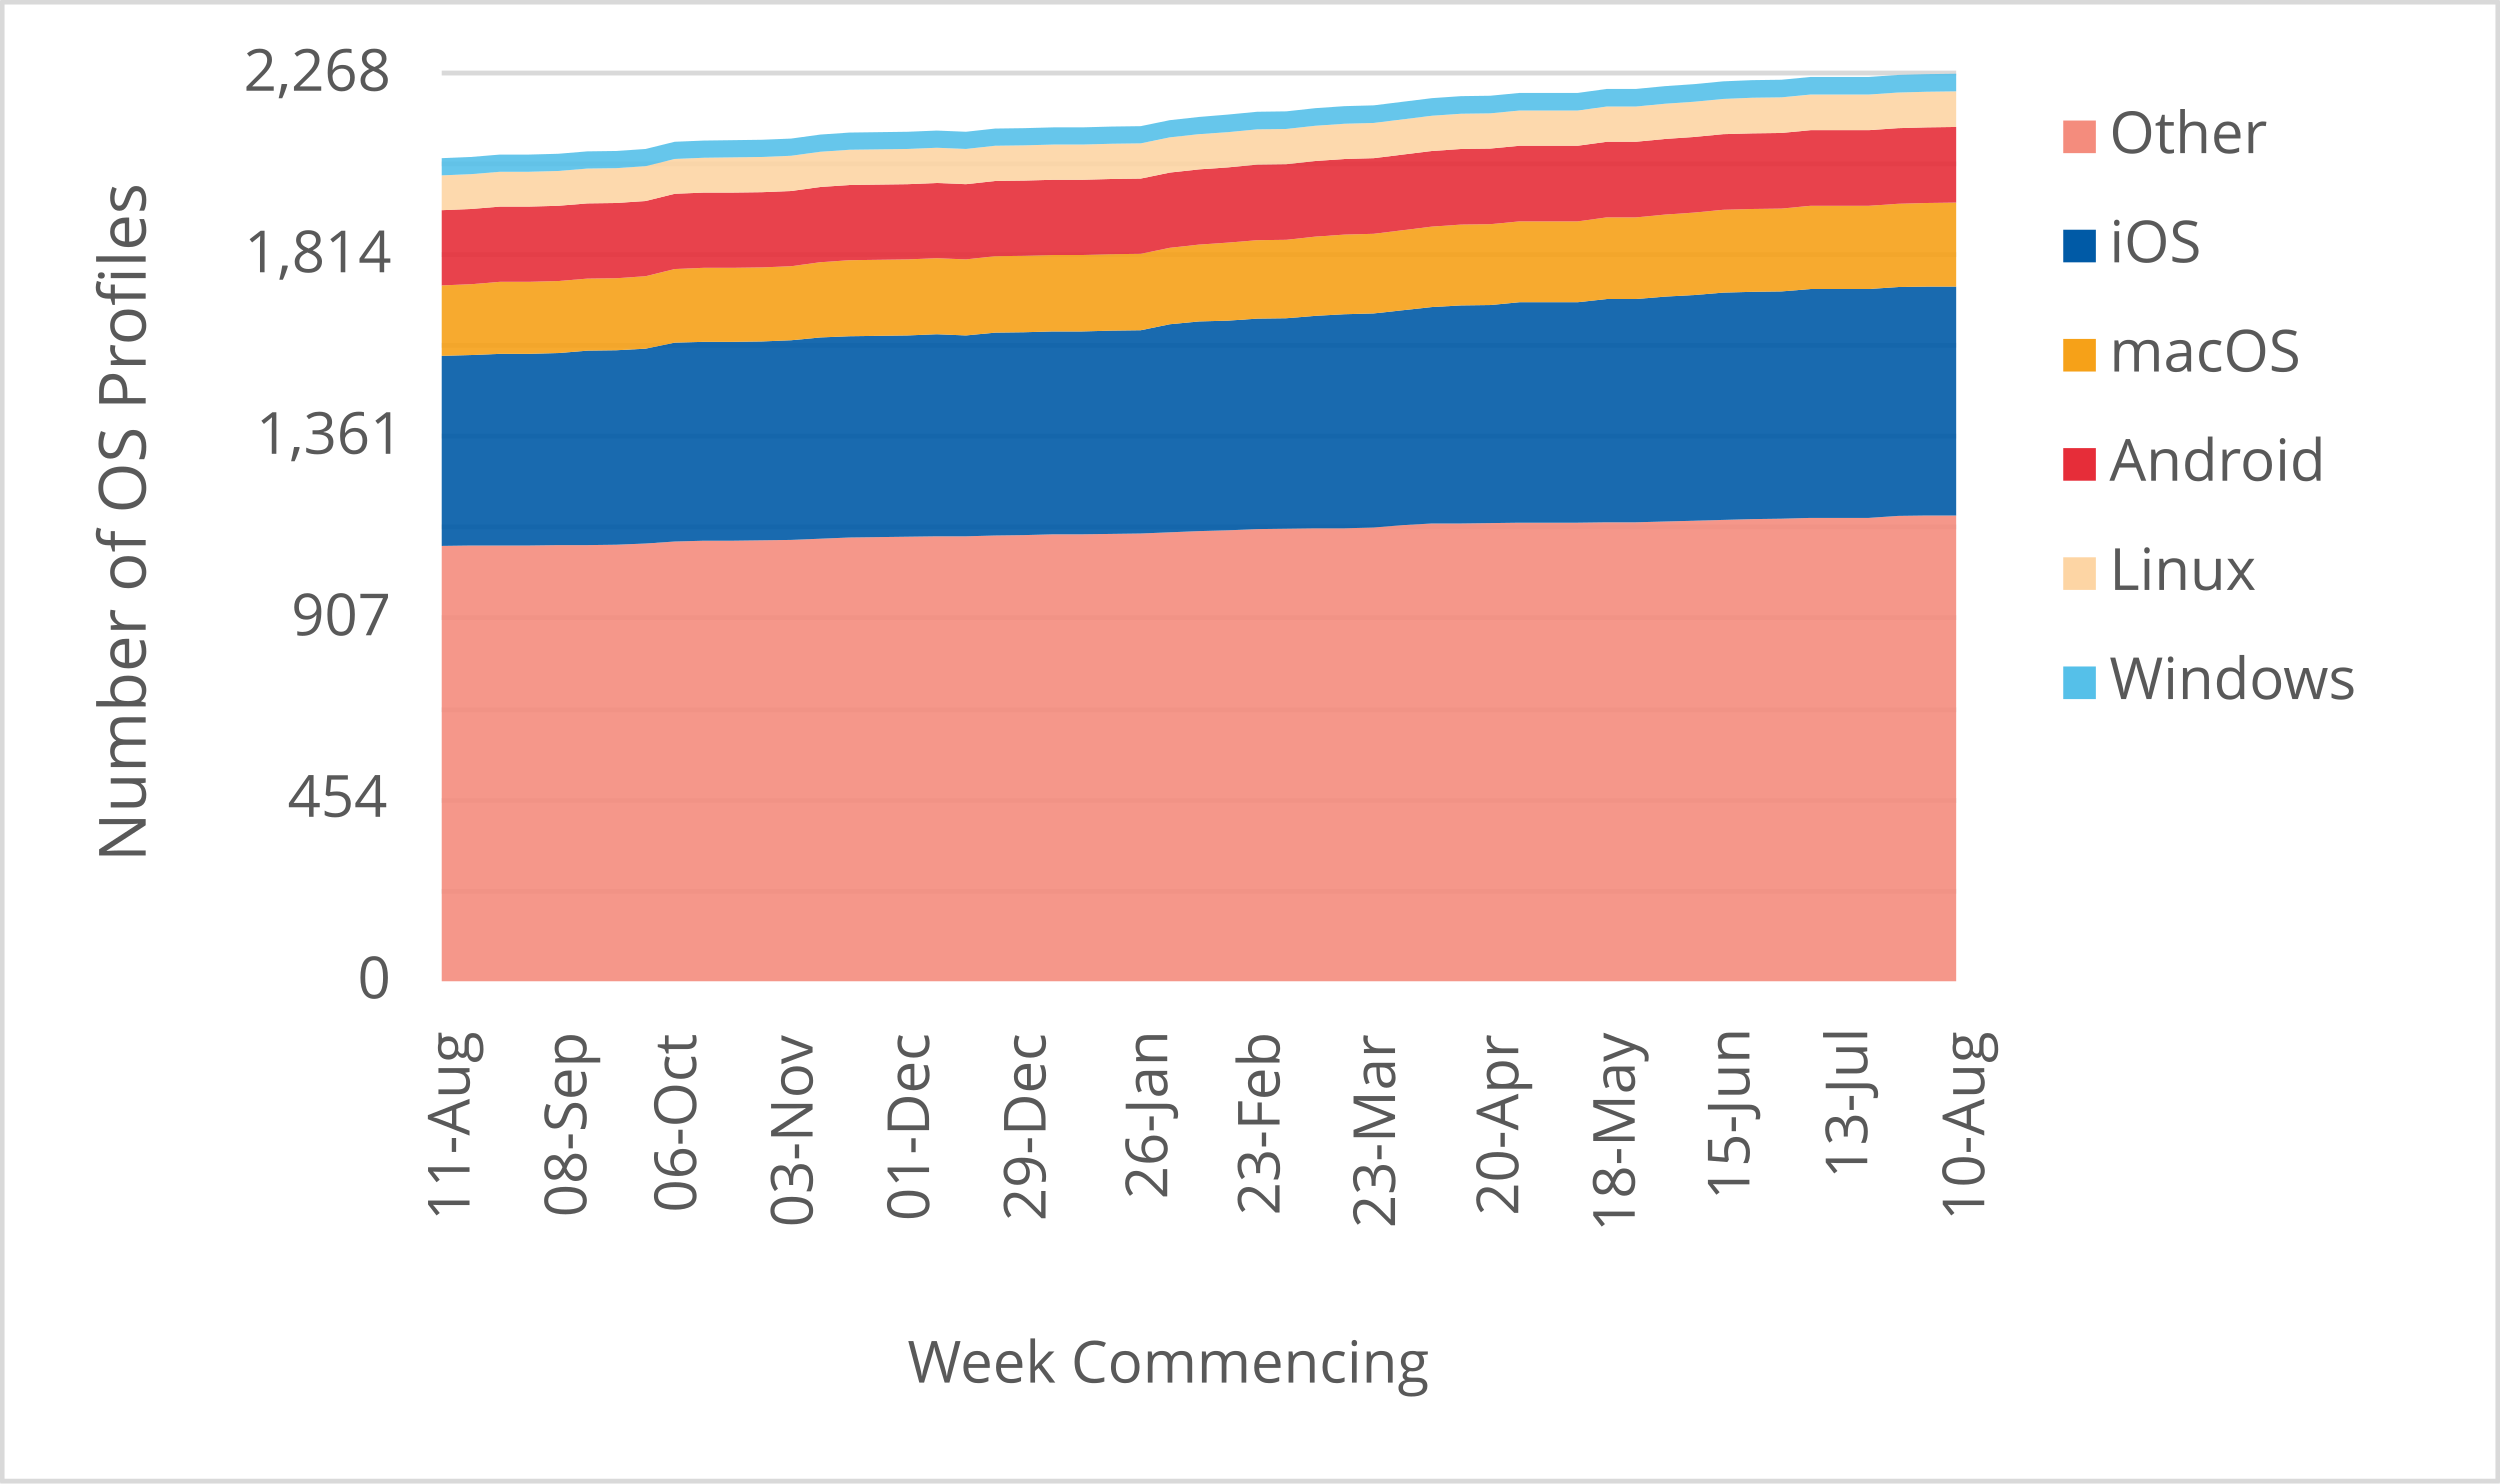
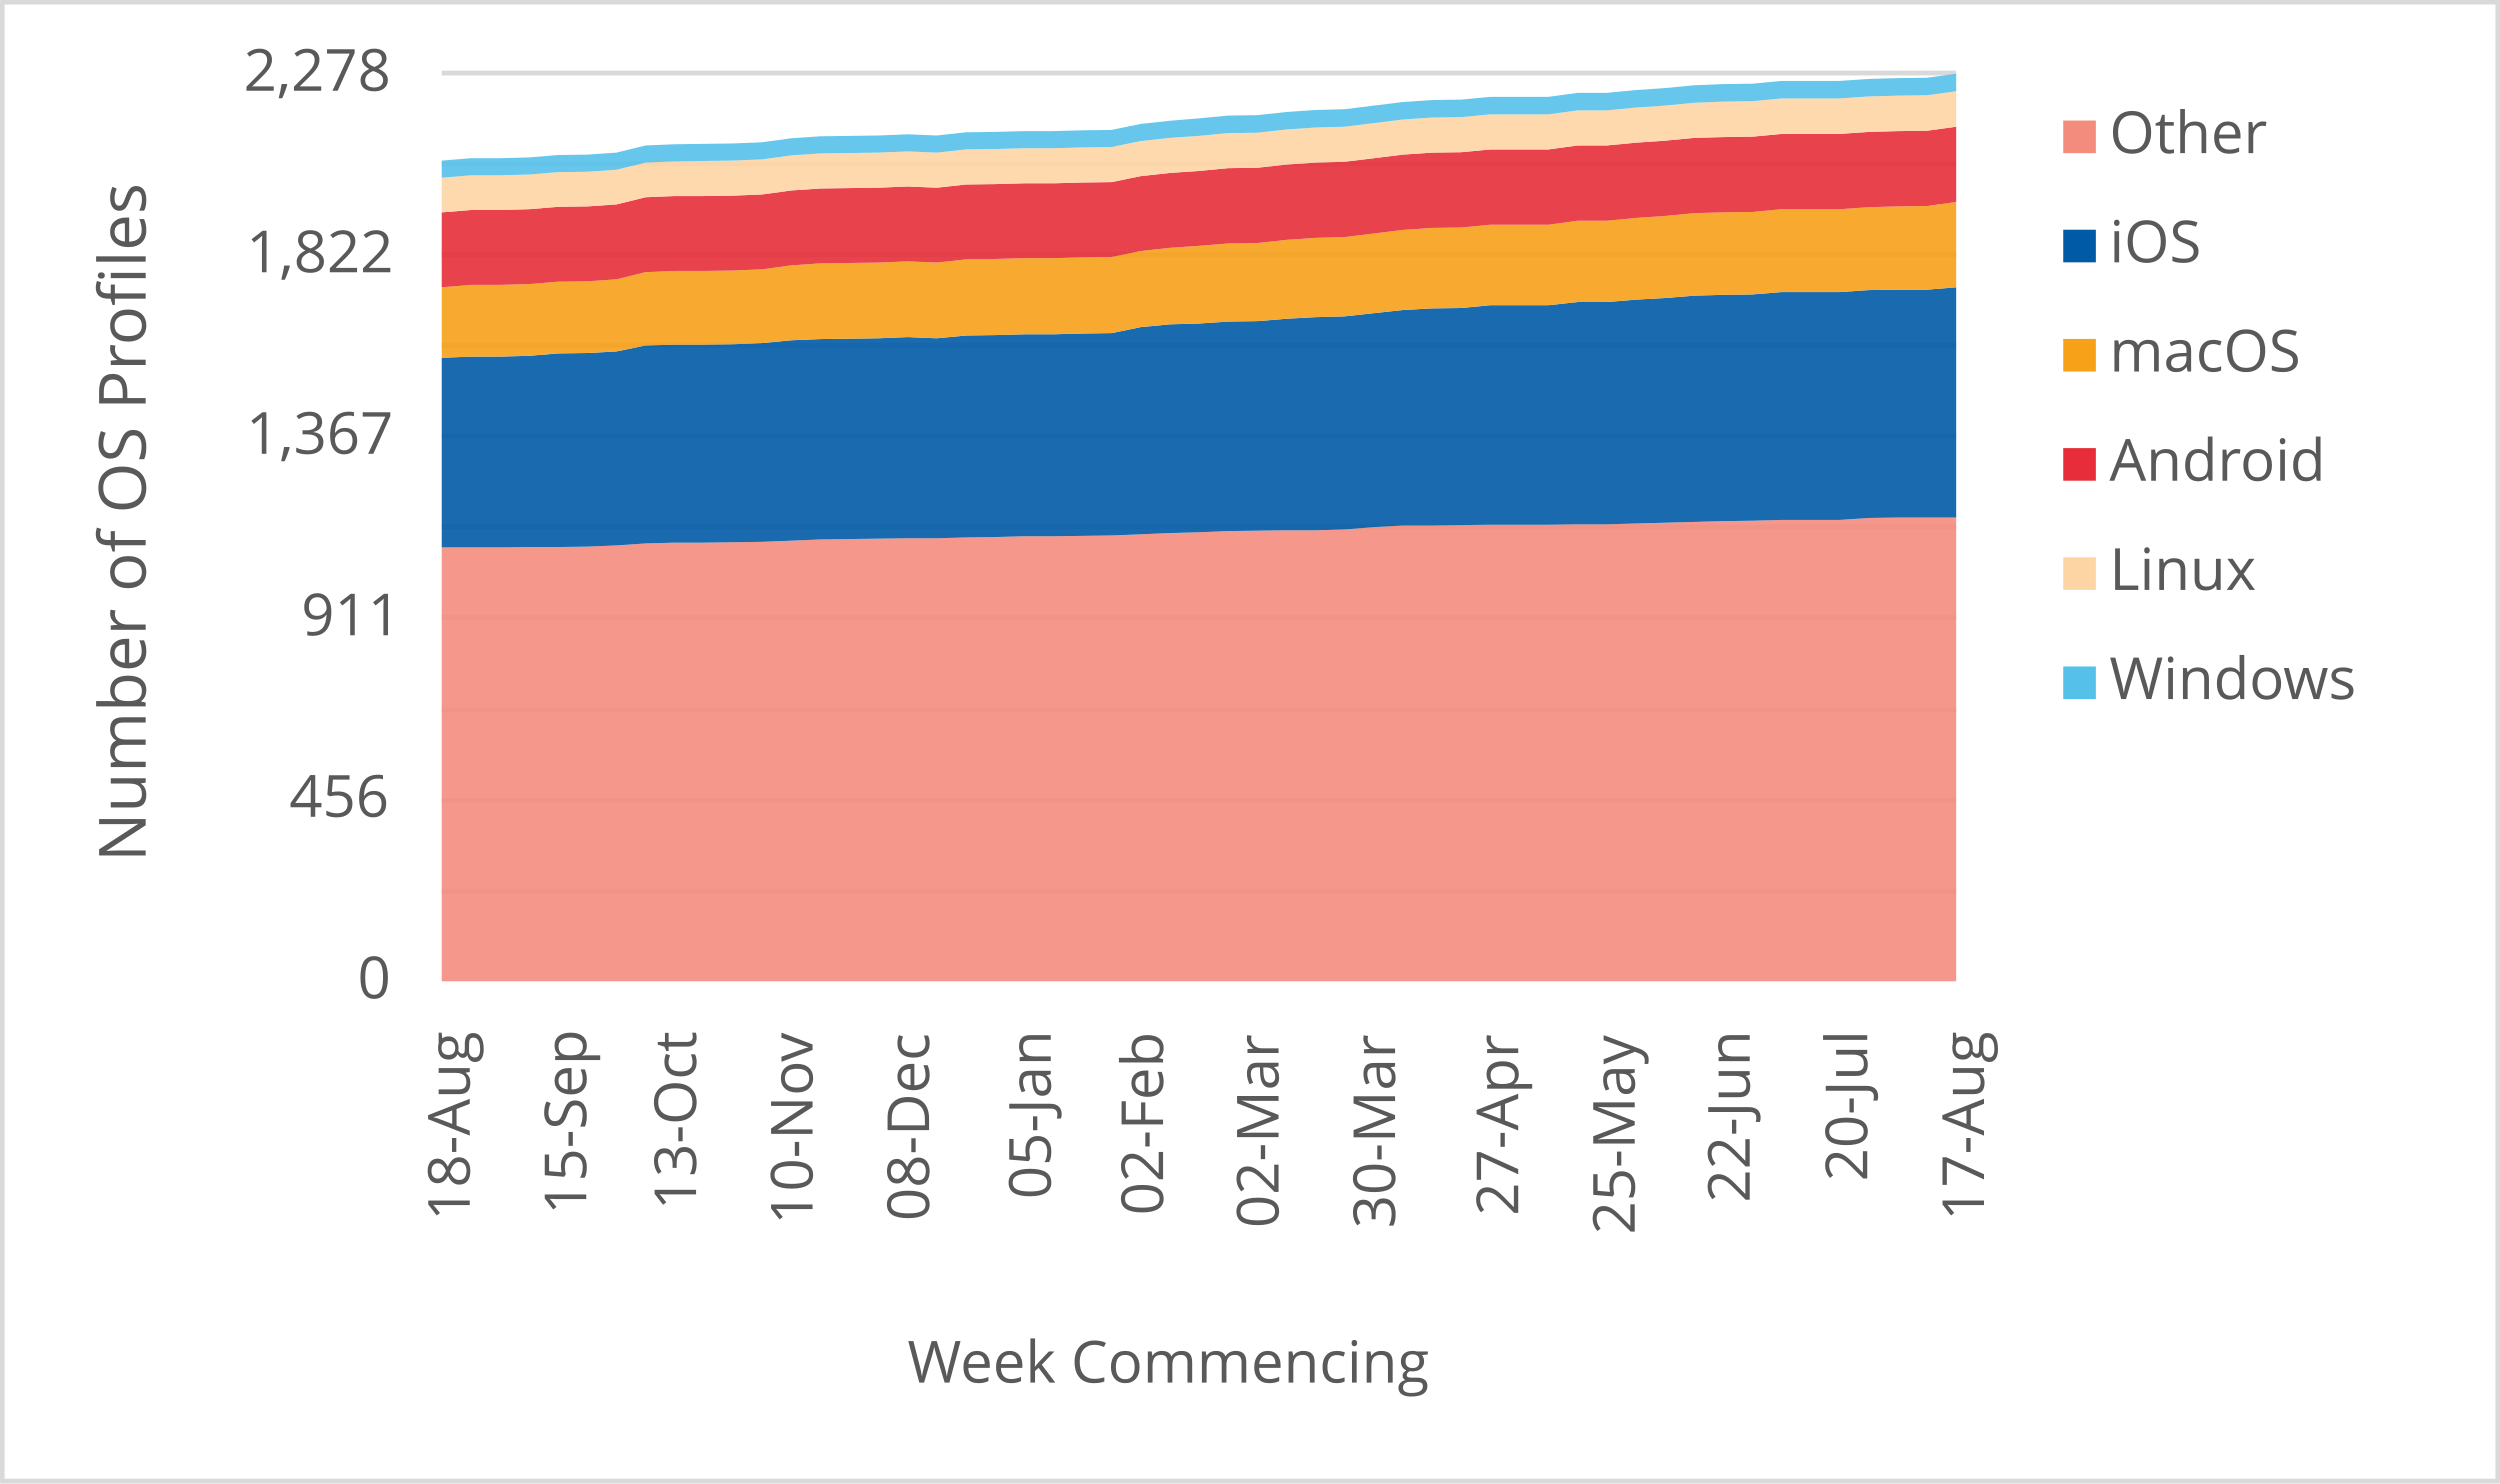
<svg xmlns="http://www.w3.org/2000/svg" width="1763" height="1046" xml:space="preserve" overflow="hidden">
  <defs>
    <clipPath id="clip0">
      <rect x="2917" y="346" width="1763" height="1046" />
    </clipPath>
  </defs>
  <g clip-path="url(#clip0)" transform="translate(-2917 -346)">
    <rect x="2918" y="347" width="1760" height="1043" fill="#FFFFFF" />
    <g>
      <path d="    M3228.5 974.532 4296.5 974.532    M3228.5 910.53 4296.5 910.53    M3228.5 846.528 4296.5 846.528    M3228.5 781.526 4296.5 781.526    M3228.5 717.524 4296.5 717.524    M3228.5 653.522 4296.5 653.522    M3228.5 589.52 4296.5 589.52    M3228.5 525.517 4296.5 525.517    M3228.5 461.515 4296.5 461.515    M3228.5 397.5 4296.5 397.5" stroke="#D9D9D9" stroke-width="3.438" stroke-linejoin="round" stroke-miterlimit="10" fill="none" />
    </g>
    <g>
      <path d="M 1038.5 4296.5 1038.5" stroke="#D9D9D9" stroke-width="3.438" stroke-linejoin="round" stroke-miterlimit="10" fill="none" fill-rule="evenodd" />
    </g>
    <g>
-       <text fill="#595959" font-family="Verdana,Open Sans,DejaVu Sans,sans-serif" font-weight="400" font-size="41" transform="matrix(6.12323e-17 -1 1 6.12323e-17 3248.119 1206.906)">11-Aug</text>
+       <text fill="#595959" font-family="Verdana,Open Sans,DejaVu Sans,sans-serif" font-weight="400" font-size="41" transform="matrix(6.12323e-17 -1 1 6.12323e-17 3248.269 1206.906)">18-Aug</text>
    </g>
    <g>
-       <text fill="#595959" font-family="Verdana,Open Sans,DejaVu Sans,sans-serif" font-weight="400" font-size="41" transform="matrix(6.12323e-17 -1 1 6.12323e-17 3330.443 1204.383)">08-Sep</text>
+       <text fill="#595959" font-family="Verdana,Open Sans,DejaVu Sans,sans-serif" font-weight="400" font-size="41" transform="matrix(6.12323e-17 -1 1 6.12323e-17 3330.423 1202.662)">15-Sep</text>
    </g>
    <g>
-       <text fill="#595959" font-family="Verdana,Open Sans,DejaVu Sans,sans-serif" font-weight="400" font-size="41" transform="matrix(6.12323e-17 -1 1 6.12323e-17 3407.872 1201.1)">06-Oct</text>
+       <text fill="#595959" font-family="Verdana,Open Sans,DejaVu Sans,sans-serif" font-weight="400" font-size="41" transform="matrix(6.12323e-17 -1 1 6.12323e-17 3407.872 1199.378)">13-Oct</text>
    </g>
    <g>
-       <text fill="#595959" font-family="Verdana,Open Sans,DejaVu Sans,sans-serif" font-weight="400" font-size="41" transform="matrix(6.12323e-17 -1 1 6.12323e-17 3490.026 1211.43)">03-Nov</text>
+       <text fill="#595959" font-family="Verdana,Open Sans,DejaVu Sans,sans-serif" font-weight="400" font-size="41" transform="matrix(6.12323e-17 -1 1 6.12323e-17 3490.026 1209.708)">10-Nov</text>
    </g>
    <g>
-       <text fill="#595959" font-family="Verdana,Open Sans,DejaVu Sans,sans-serif" font-weight="400" font-size="41" transform="matrix(6.12323e-17 -1 1 6.12323e-17 3572.18 1207.086)">01-Dec</text>
+       <text fill="#595959" font-family="Verdana,Open Sans,DejaVu Sans,sans-serif" font-weight="400" font-size="41" transform="matrix(6.12323e-17 -1 1 6.12323e-17 3572.18 1207.086)">08-Dec</text>
    </g>
    <g>
-       <text fill="#595959" font-family="Verdana,Open Sans,DejaVu Sans,sans-serif" font-weight="400" font-size="41" transform="matrix(6.12323e-17 -1 1 6.12323e-17 3654.314 1207.126)">29-Dec</text>
+       <text fill="#595959" font-family="Verdana,Open Sans,DejaVu Sans,sans-serif" font-weight="400" font-size="41" transform="matrix(6.12323e-17 -1 1 6.12323e-17 3657.987 1191.651)">05-Jan</text>
    </g>
    <g>
-       <text fill="#595959" font-family="Verdana,Open Sans,DejaVu Sans,sans-serif" font-weight="400" font-size="41" transform="matrix(6.12323e-17 -1 1 6.12323e-17 3740.121 1191.691)">26-Jan</text>
+       <text fill="#595959" font-family="Verdana,Open Sans,DejaVu Sans,sans-serif" font-weight="400" font-size="41" transform="matrix(6.12323e-17 -1 1 6.12323e-17 3737.198 1203.042)">02-Feb</text>
    </g>
    <g>
-       <text fill="#595959" font-family="Verdana,Open Sans,DejaVu Sans,sans-serif" font-weight="400" font-size="41" transform="matrix(6.12323e-17 -1 1 6.12323e-17 3819.352 1203.082)">23-Feb</text>
+       <text fill="#595959" font-family="Verdana,Open Sans,DejaVu Sans,sans-serif" font-weight="400" font-size="41" transform="matrix(6.12323e-17 -1 1 6.12323e-17 3818.642 1212.011)">02-Mar</text>
    </g>
    <g>
-       <text fill="#595959" font-family="Verdana,Open Sans,DejaVu Sans,sans-serif" font-weight="400" font-size="41" transform="matrix(6.12323e-17 -1 1 6.12323e-17 3900.775 1212.051)">23-Mar</text>
+       <text fill="#595959" font-family="Verdana,Open Sans,DejaVu Sans,sans-serif" font-weight="400" font-size="41" transform="matrix(6.12323e-17 -1 1 6.12323e-17 3900.795 1212.171)">30-Mar</text>
    </g>
    <g>
-       <text fill="#595959" font-family="Verdana,Open Sans,DejaVu Sans,sans-serif" font-weight="400" font-size="41" transform="matrix(6.12323e-17 -1 1 6.12323e-17 3987.674 1203.302)">20-Apr</text>
+       <text fill="#595959" font-family="Verdana,Open Sans,DejaVu Sans,sans-serif" font-weight="400" font-size="41" transform="matrix(6.12323e-17 -1 1 6.12323e-17 3987.654 1203.302)">27-Apr</text>
    </g>
    <g>
-       <text fill="#595959" font-family="Verdana,Open Sans,DejaVu Sans,sans-serif" font-weight="400" font-size="41" transform="matrix(6.12323e-17 -1 1 6.12323e-17 4069.808 1214.753)">18-May</text>
+       <text fill="#595959" font-family="Verdana,Open Sans,DejaVu Sans,sans-serif" font-weight="400" font-size="41" transform="matrix(6.12323e-17 -1 1 6.12323e-17 4069.808 1216.515)">25-May</text>
    </g>
    <g>
-       <text fill="#595959" font-family="Verdana,Open Sans,DejaVu Sans,sans-serif" font-weight="400" font-size="41" transform="matrix(6.12323e-17 -1 1 6.12323e-17 4150.68 1192.291)">15-Jun</text>
+       <text fill="#595959" font-family="Verdana,Open Sans,DejaVu Sans,sans-serif" font-weight="400" font-size="41" transform="matrix(6.12323e-17 -1 1 6.12323e-17 4150.891 1194.053)">22-Jun</text>
    </g>
    <g>
-       <text fill="#595959" font-family="Verdana,Open Sans,DejaVu Sans,sans-serif" font-weight="400" font-size="41" transform="matrix(6.12323e-17 -1 1 6.12323e-17 4233.775 1177.277)">13-Jul</text>
+       <text fill="#595959" font-family="Verdana,Open Sans,DejaVu Sans,sans-serif" font-weight="400" font-size="41" transform="matrix(6.12323e-17 -1 1 6.12323e-17 4233.775 1179.039)">20-Jul</text>
    </g>
    <g>
-       <text fill="#595959" font-family="Verdana,Open Sans,DejaVu Sans,sans-serif" font-weight="400" font-size="41" transform="matrix(6.12323e-17 -1 1 6.12323e-17 4316.289 1206.906)">10-Aug</text>
+       <text fill="#595959" font-family="Verdana,Open Sans,DejaVu Sans,sans-serif" font-weight="400" font-size="41" transform="matrix(6.12323e-17 -1 1 6.12323e-17 4316.119 1206.906)">17-Aug</text>
    </g>
    <g>
      <text fill="#595959" font-family="Verdana,Open Sans,DejaVu Sans,sans-serif" font-weight="400" font-size="41" transform="matrix(1 0 0 1 3169.141 1050)">0</text>
    </g>
    <g>
-       <text fill="#595959" font-family="Verdana,Open Sans,DejaVu Sans,sans-serif" font-weight="400" font-size="41" transform="matrix(1 0 0 1 3119.853 922)">454</text>
+       <text fill="#595959" font-family="Verdana,Open Sans,DejaVu Sans,sans-serif" font-weight="400" font-size="41" transform="matrix(1 0 0 1 3121.034 922)">456</text>
    </g>
    <g>
-       <text fill="#595959" font-family="Verdana,Open Sans,DejaVu Sans,sans-serif" font-weight="400" font-size="41" transform="matrix(1 0 0 1 3122.375 794)">907</text>
+       <text fill="#595959" font-family="Verdana,Open Sans,DejaVu Sans,sans-serif" font-weight="400" font-size="41" transform="matrix(1 0 0 1 3129.422 794)">911</text>
    </g>
    <g>
-       <text fill="#595959" font-family="Verdana,Open Sans,DejaVu Sans,sans-serif" font-weight="400" font-size="41" transform="matrix(1 0 0 1 3097.571 666)">1,361</text>
+       <text fill="#595959" font-family="Verdana,Open Sans,DejaVu Sans,sans-serif" font-weight="400" font-size="41" transform="matrix(1 0 0 1 3090.524 666)">1,367</text>
    </g>
    <g>
-       <text fill="#595959" font-family="Verdana,Open Sans,DejaVu Sans,sans-serif" font-weight="400" font-size="41" transform="matrix(1 0 0 1 3089.263 538)">1,814</text>
+       <text fill="#595959" font-family="Verdana,Open Sans,DejaVu Sans,sans-serif" font-weight="400" font-size="41" transform="matrix(1 0 0 1 3090.645 538)">1,822</text>
    </g>
    <g>
-       <text fill="#595959" font-family="Verdana,Open Sans,DejaVu Sans,sans-serif" font-weight="400" font-size="41" transform="matrix(1 0 0 1 3088.803 410)">2,268</text>
+       <text fill="#595959" font-family="Verdana,Open Sans,DejaVu Sans,sans-serif" font-weight="400" font-size="41" transform="matrix(1 0 0 1 3088.803 410)">2,278</text>
    </g>
    <g>
      <text fill="#595959" font-family="Verdana,Open Sans,DejaVu Sans,sans-serif" font-weight="400" font-size="41" transform="matrix(1 0 0 1 3556.971 1321)">Week Commencing</text>
    </g>
    <g>
      <text fill="#595959" font-family="Verdana,Open Sans,DejaVu Sans,sans-serif" font-weight="400" font-size="46" transform="matrix(6.12323e-17 -1 1 6.12323e-17 3019.73 953.792)">Number of OS Profiles</text>
    </g>
    <rect x="2918.5" y="347.5" width="1760" height="1043" stroke="#D9D9D9" stroke-width="3.438" stroke-linejoin="round" stroke-miterlimit="10" fill="none" />
    <g>
-       <path d="M3228.5 1038 3249.038 1038 3269.577 1038 3290.115 1038 3310.654 1038 3331.192 1038 3351.731 1038 3372.269 1038 3392.808 1038 3413.346 1038 3433.885 1038 3454.423 1038 3474.962 1038 3495.5 1038 3516.038 1038 3536.577 1038 3557.115 1038 3577.654 1038 3598.192 1038 3618.731 1038 3639.269 1038 3659.808 1038 3680.346 1038 3700.885 1038 3721.423 1038 3741.962 1038 3762.5 1038 3783.038 1038 3803.577 1038 3824.115 1038 3844.654 1038 3865.192 1038 3885.731 1038 3906.269 1038 3926.808 1038 3947.346 1038 3967.885 1038 3988.423 1038 4008.962 1038 4029.5 1038 4050.038 1038 4070.577 1038 4091.115 1038 4111.654 1038 4132.192 1038 4152.731 1038 4173.269 1038 4193.808 1038 4214.346 1038 4234.885 1038 4255.423 1038 4275.962 1038 4296.5 1038 4296.5 709.534 4275.962 709.534 4255.423 709.817 4234.885 711.228 4214.346 711.228 4193.808 711.228 4173.269 711.792 4152.731 712.074 4132.192 712.638 4111.654 713.203 4091.115 713.767 4070.577 714.332 4050.038 714.332 4029.5 714.614 4008.962 714.614 3988.423 714.614 3967.885 714.896 3947.346 715.178 3926.808 715.178 3906.269 716.307 3885.731 718 3865.192 718.564 3844.654 718.564 3824.115 718.847 3803.577 719.129 3783.038 719.975 3762.5 720.54 3741.962 721.386 3721.423 722.233 3700.885 722.515 3680.346 722.797 3659.808 722.797 3639.269 723.362 3618.731 723.644 3598.192 724.208 3577.654 724.208 3557.115 724.49 3536.577 724.772 3516.038 725.055 3495.5 725.901 3474.962 726.748 3454.423 727.03 3433.885 727.312 3413.346 727.312 3392.808 727.877 3372.269 729.287 3351.731 730.134 3331.192 730.416 3310.654 730.416 3290.115 730.698 3269.577 730.698 3249.038 730.698 3228.5 730.981 3228.5 1038Z" fill="#f48c7d" opacity="0.9" />
+       <path d="M3228.5 1038 3249.038 1038 3269.577 1038 3290.115 1038 3310.654 1038 3331.192 1038 3351.731 1038 3372.269 1038 3392.808 1038 3413.346 1038 3433.885 1038 3454.423 1038 3474.962 1038 3495.5 1038 3516.038 1038 3536.577 1038 3557.115 1038 3577.654 1038 3598.192 1038 3618.731 1038 3639.269 1038 3659.808 1038 3680.346 1038 3700.885 1038 3721.423 1038 3741.962 1038 3762.5 1038 3783.038 1038 3803.577 1038 3824.115 1038 3844.654 1038 3865.192 1038 3885.731 1038 3906.269 1038 3926.808 1038 3947.346 1038 3967.885 1038 3988.423 1038 4008.962 1038 4029.5 1038 4050.038 1038 4070.577 1038 4091.115 1038 4111.654 1038 4132.192 1038 4152.731 1038 4173.269 1038 4193.808 1038 4214.346 1038 4234.885 1038 4255.423 1038 4275.962 1038 4296.5 1038 4296.5 710.976 4275.962 710.976 4255.423 710.976 4234.885 711.257 4214.346 712.662 4193.808 712.662 4173.269 712.662 4152.731 713.224 4132.192 713.505 4111.654 714.067 4091.115 714.629 4070.577 715.191 4050.038 715.752 4029.5 715.752 4008.962 716.033 3988.423 716.033 3967.885 716.033 3947.346 716.314 3926.808 716.595 3906.269 716.595 3885.731 717.719 3865.192 719.405 3844.654 719.967 3824.115 719.967 3803.577 720.248 3783.038 720.529 3762.5 721.371 3741.962 721.933 3721.423 722.776 3700.885 723.619 3680.346 723.9 3659.808 724.181 3639.269 724.181 3618.731 724.743 3598.192 725.024 3577.654 725.586 3557.115 725.586 3536.577 725.867 3516.038 726.147 3495.5 726.428 3474.962 727.271 3454.423 728.114 3433.885 728.395 3413.346 728.676 3392.808 728.676 3372.269 729.238 3351.731 730.643 3331.192 731.486 3310.654 731.766 3290.115 731.766 3269.577 732.047 3249.038 732.047 3228.5 732.047 3228.5 1038Z" fill="#f48c7d" opacity="0.9" />
    </g>
    <g>
-       <path d="M3228.5 730.981 3249.038 730.698 3269.577 730.698 3290.115 730.698 3310.654 730.416 3331.192 730.416 3351.731 730.134 3372.269 729.287 3392.808 727.877 3413.346 727.312 3433.885 727.312 3454.423 727.03 3474.962 726.748 3495.5 725.901 3516.038 725.055 3536.577 724.772 3557.115 724.49 3577.654 724.208 3598.192 724.208 3618.731 723.644 3639.269 723.362 3659.808 722.797 3680.346 722.797 3700.885 722.515 3721.423 722.233 3741.962 721.386 3762.5 720.54 3783.038 719.975 3803.577 719.129 3824.115 718.847 3844.654 718.564 3865.192 718.564 3885.731 718 3906.269 716.307 3926.808 715.178 3947.346 715.178 3967.885 714.896 3988.423 714.614 4008.962 714.614 4029.5 714.614 4050.038 714.332 4070.577 714.332 4091.115 713.767 4111.654 713.203 4132.192 712.638 4152.731 712.074 4173.269 711.792 4193.808 711.228 4214.346 711.228 4234.885 711.228 4255.423 709.817 4275.962 709.534 4296.5 709.534 4296.5 548.123 4275.962 548.123 4255.423 548.406 4234.885 549.817 4214.346 549.817 4193.808 549.817 4173.269 551.51 4152.731 551.792 4132.192 552.356 4111.654 554.049 4091.115 555.178 4070.577 556.871 4050.038 556.871 4029.5 559.129 4008.962 559.129 3988.423 559.129 3967.885 561.104 3947.346 561.386 3926.808 562.515 3906.269 564.772 3885.731 567.03 3865.192 567.594 3844.654 568.723 3824.115 570.416 3803.577 570.698 3783.038 572.109 3762.5 572.674 3741.962 574.649 3721.423 578.882 3700.885 579.164 3680.346 579.728 3659.808 579.728 3639.269 580.293 3618.731 580.575 3598.192 582.55 3577.654 581.704 3557.115 582.55 3536.577 582.832 3516.038 583.115 3495.5 583.961 3474.962 585.937 3454.423 586.783 3433.885 587.065 3413.346 587.065 3392.808 587.63 3372.269 591.862 3351.731 592.991 3331.192 593.273 3310.654 594.966 3290.115 595.531 3269.577 595.531 3249.038 596.377 3228.5 596.942 3228.5 730.981Z" fill="#005aa6" opacity="0.9" />
+       <path d="M3228.5 732.047 3249.038 732.047 3269.577 732.047 3290.115 731.766 3310.654 731.766 3331.192 731.486 3351.731 730.643 3372.269 729.238 3392.808 728.676 3413.346 728.676 3433.885 728.395 3454.423 728.114 3474.962 727.271 3495.5 726.428 3516.038 726.147 3536.577 725.867 3557.115 725.586 3577.654 725.586 3598.192 725.024 3618.731 724.743 3639.269 724.181 3659.808 724.181 3680.346 723.9 3700.885 723.619 3721.423 722.776 3741.962 721.933 3762.5 721.371 3783.038 720.529 3803.577 720.248 3824.115 719.967 3844.654 719.967 3865.192 719.405 3885.731 717.719 3906.269 716.595 3926.808 716.595 3947.346 716.314 3967.885 716.033 3988.423 716.033 4008.962 716.033 4029.5 715.752 4050.038 715.752 4070.577 715.191 4091.115 714.629 4111.654 714.067 4132.192 713.505 4152.731 713.224 4173.269 712.662 4193.808 712.662 4214.346 712.662 4234.885 711.257 4255.423 710.976 4275.962 710.976 4296.5 710.976 4296.5 548.588 4275.962 550.274 4255.423 550.274 4234.885 550.555 4214.346 551.96 4193.808 551.96 4173.269 551.96 4152.731 553.645 4132.192 553.926 4111.654 554.488 4091.115 556.174 4070.577 557.298 4050.038 558.983 4029.5 558.983 4008.962 561.231 3988.423 561.231 3967.885 561.231 3947.346 563.198 3926.808 563.478 3906.269 564.602 3885.731 566.85 3865.192 569.097 3844.654 569.659 3824.115 570.783 3803.577 572.469 3783.038 572.75 3762.5 574.155 3741.962 574.716 3721.423 576.683 3700.885 580.897 3680.346 581.178 3659.808 581.74 3639.269 581.74 3618.731 582.302 3598.192 582.583 3577.654 584.55 3557.115 583.707 3536.577 584.55 3516.038 584.831 3495.5 585.112 3474.962 585.954 3454.423 587.921 3433.885 588.764 3413.346 589.045 3392.808 589.045 3372.269 589.607 3351.731 593.821 3331.192 594.945 3310.654 595.226 3290.115 596.911 3269.577 597.473 3249.038 597.473 3228.5 598.316 3228.5 732.047Z" fill="#005aa6" opacity="0.9" />
    </g>
    <g>
-       <path d="M3228.5 596.942 3249.038 596.377 3269.577 595.531 3290.115 595.531 3310.654 594.966 3331.192 593.273 3351.731 592.991 3372.269 591.862 3392.808 587.63 3413.346 587.065 3433.885 587.065 3454.423 586.783 3474.962 585.937 3495.5 583.961 3516.038 583.115 3536.577 582.832 3557.115 582.55 3577.654 581.704 3598.192 582.55 3618.731 580.575 3639.269 580.293 3659.808 579.728 3680.346 579.728 3700.885 579.164 3721.423 578.882 3741.962 574.649 3762.5 572.674 3783.038 572.109 3803.577 570.698 3824.115 570.416 3844.654 568.723 3865.192 567.594 3885.731 567.03 3906.269 564.772 3926.808 562.515 3947.346 561.386 3967.885 561.104 3988.423 559.129 4008.962 559.129 4029.5 559.129 4050.038 556.871 4070.577 556.871 4091.115 555.178 4111.654 554.049 4132.192 552.356 4152.731 551.792 4173.269 551.51 4193.808 549.817 4214.346 549.817 4234.885 549.817 4255.423 548.406 4275.962 548.123 4296.5 548.123 4296.5 488.864 4275.962 489.146 4255.423 489.711 4234.885 491.122 4214.346 491.122 4193.808 491.122 4173.269 493.097 4152.731 493.379 4132.192 493.944 4111.654 495.919 4091.115 497.33 4070.577 499.305 4050.038 499.305 4029.5 502.127 4008.962 502.127 3988.423 502.127 3967.885 504.102 3947.346 504.384 3926.808 505.795 3906.269 508.335 3885.731 510.875 3865.192 511.439 3844.654 512.85 3824.115 515.108 3803.577 515.39 3783.038 517.083 3762.5 518.494 3741.962 520.751 3721.423 524.984 3700.885 525.266 3680.346 525.831 3659.808 525.831 3639.269 526.395 3618.731 526.677 3598.192 528.935 3577.654 528.088 3557.115 528.935 3536.577 529.217 3516.038 529.499 3495.5 530.91 3474.962 533.732 3454.423 534.578 3433.885 534.861 3413.346 534.861 3392.808 535.707 3372.269 540.787 3351.731 542.198 3331.192 542.48 3310.654 544.173 3290.115 544.737 3269.577 544.737 3249.038 546.43 3228.5 547.277 3228.5 596.942Z" fill="#f6a118" opacity="0.9" />
+       <path d="M3228.5 598.316 3249.038 597.473 3269.577 597.473 3290.115 596.911 3310.654 595.226 3331.192 594.945 3351.731 593.821 3372.269 589.607 3392.808 589.045 3413.346 589.045 3433.885 588.764 3454.423 587.921 3474.962 585.954 3495.5 585.112 3516.038 584.831 3536.577 584.55 3557.115 583.707 3577.654 584.55 3598.192 582.583 3618.731 582.302 3639.269 581.74 3659.808 581.74 3680.346 581.178 3700.885 580.897 3721.423 576.683 3741.962 574.716 3762.5 574.155 3783.038 572.75 3803.577 572.469 3824.115 570.783 3844.654 569.659 3865.192 569.097 3885.731 566.85 3906.269 564.602 3926.808 563.478 3947.346 563.198 3967.885 561.231 3988.423 561.231 4008.962 561.231 4029.5 558.983 4050.038 558.983 4070.577 557.298 4091.115 556.174 4111.654 554.488 4132.192 553.926 4152.731 553.645 4173.269 551.96 4193.808 551.96 4214.346 551.96 4234.885 550.555 4255.423 550.274 4275.962 550.274 4296.5 548.588 4296.5 488.465 4275.962 491.275 4255.423 491.556 4234.885 492.118 4214.346 493.522 4193.808 493.522 4173.269 493.522 4152.731 495.489 4132.192 495.77 4111.654 496.332 4091.115 498.299 4070.577 499.703 4050.038 501.67 4029.5 501.67 4008.962 504.479 3988.423 504.479 3967.885 504.479 3947.346 506.446 3926.808 506.727 3906.269 508.132 3885.731 510.66 3865.192 513.189 3844.654 513.751 3824.115 515.155 3803.577 517.403 3783.038 517.684 3762.5 519.37 3741.962 520.774 3721.423 523.022 3700.885 527.236 3680.346 527.517 3659.808 528.079 3639.269 528.079 3618.731 528.641 3598.192 528.922 3577.654 531.169 3557.115 530.327 3536.577 531.169 3516.038 531.45 3495.5 531.731 3474.962 533.136 3454.423 535.946 3433.885 536.788 3413.346 537.069 3392.808 537.069 3372.269 537.912 3351.731 542.969 3331.192 544.374 3310.654 544.655 3290.115 546.341 3269.577 546.903 3249.038 546.903 3228.5 548.588 3228.5 598.316Z" fill="#f6a118" opacity="0.9" />
    </g>
    <g>
-       <path d="M3228.5 547.277 3249.038 546.43 3269.577 544.737 3290.115 544.737 3310.654 544.173 3331.192 542.48 3351.731 542.198 3372.269 540.787 3392.808 535.707 3413.346 534.861 3433.885 534.861 3454.423 534.578 3474.962 533.732 3495.5 530.91 3516.038 529.499 3536.577 529.217 3557.115 528.935 3577.654 528.088 3598.192 528.935 3618.731 526.677 3639.269 526.395 3659.808 525.831 3680.346 525.831 3700.885 525.266 3721.423 524.984 3741.962 520.751 3762.5 518.494 3783.038 517.083 3803.577 515.39 3824.115 515.108 3844.654 512.85 3865.192 511.439 3885.731 510.875 3906.269 508.335 3926.808 505.795 3947.346 504.384 3967.885 504.102 3988.423 502.127 4008.962 502.127 4029.5 502.127 4050.038 499.305 4070.577 499.305 4091.115 497.33 4111.654 495.919 4132.192 493.944 4152.731 493.379 4173.269 493.097 4193.808 491.122 4214.346 491.122 4234.885 491.122 4255.423 489.711 4275.962 489.146 4296.5 488.864 4296.5 435.531 4275.962 435.813 4255.423 436.377 4234.885 437.788 4214.346 437.788 4193.808 437.788 4173.269 439.764 4152.731 440.046 4132.192 440.61 4111.654 442.586 4091.115 443.996 4070.577 445.972 4050.038 445.972 4029.5 448.794 4008.962 448.794 3988.423 448.794 3967.885 450.769 3947.346 451.051 3926.808 452.462 3906.269 455.002 3885.731 457.541 3865.192 458.106 3844.654 459.517 3824.115 461.774 3803.577 462.056 3783.038 464.032 3762.5 465.443 3741.962 467.7 3721.423 471.933 3700.885 472.215 3680.346 472.78 3659.808 472.78 3639.269 473.344 3618.731 473.626 3598.192 475.884 3577.654 475.037 3557.115 475.884 3536.577 476.166 3516.038 476.448 3495.5 477.859 3474.962 480.681 3454.423 481.527 3433.885 481.81 3413.346 481.81 3392.808 482.656 3372.269 487.735 3351.731 489.146 3331.192 489.429 3310.654 491.122 3290.115 491.686 3269.577 491.686 3249.038 493.379 3228.5 494.226 3228.5 547.277Z" fill="#e62d39" opacity="0.9" />
+       <path d="M3228.5 548.588 3249.038 546.903 3269.577 546.903 3290.115 546.341 3310.654 544.655 3331.192 544.374 3351.731 542.969 3372.269 537.912 3392.808 537.069 3413.346 537.069 3433.885 536.788 3454.423 535.946 3474.962 533.136 3495.5 531.731 3516.038 531.45 3536.577 531.169 3557.115 530.327 3577.654 531.169 3598.192 528.922 3618.731 528.641 3639.269 528.079 3659.808 528.079 3680.346 527.517 3700.885 527.236 3721.423 523.022 3741.962 520.774 3762.5 519.37 3783.038 517.684 3803.577 517.403 3824.115 515.155 3844.654 513.751 3865.192 513.189 3885.731 510.66 3906.269 508.132 3926.808 506.727 3947.346 506.446 3967.885 504.479 3988.423 504.479 4008.962 504.479 4029.5 501.67 4050.038 501.67 4070.577 499.703 4091.115 498.299 4111.654 496.332 4132.192 495.77 4152.731 495.489 4173.269 493.522 4193.808 493.522 4214.346 493.522 4234.885 492.118 4255.423 491.556 4275.962 491.275 4296.5 488.465 4296.5 435.366 4275.962 438.176 4255.423 438.457 4234.885 439.018 4214.346 440.423 4193.808 440.423 4173.269 440.423 4152.731 442.39 4132.192 442.671 4111.654 443.233 4091.115 445.199 4070.577 446.604 4050.038 448.571 4029.5 448.571 4008.962 451.38 3988.423 451.38 3967.885 451.38 3947.346 453.347 3926.808 453.628 3906.269 455.032 3885.731 457.561 3865.192 460.09 3844.654 460.651 3824.115 462.056 3803.577 464.304 3783.038 464.585 3762.5 466.551 3741.962 467.956 3721.423 470.204 3700.885 474.418 3680.346 474.699 3659.808 475.261 3639.269 475.261 3618.731 475.823 3598.192 476.104 3577.654 478.351 3557.115 477.508 3536.577 478.351 3516.038 478.632 3495.5 478.913 3474.962 480.318 3454.423 483.127 3433.885 483.97 3413.346 484.251 3392.808 484.251 3372.269 485.094 3351.731 490.151 3331.192 491.556 3310.654 491.837 3290.115 493.522 3269.577 494.084 3249.038 494.084 3228.5 495.77 3228.5 548.588Z" fill="#e62d39" opacity="0.9" />
    </g>
    <g>
-       <path d="M3228.5 494.226 3249.038 493.379 3269.577 491.686 3290.115 491.686 3310.654 491.122 3331.192 489.429 3351.731 489.146 3372.269 487.735 3392.808 482.656 3413.346 481.81 3433.885 481.81 3454.423 481.527 3474.962 480.681 3495.5 477.859 3516.038 476.448 3536.577 476.166 3557.115 475.884 3577.654 475.037 3598.192 475.884 3618.731 473.626 3639.269 473.344 3659.808 472.78 3680.346 472.78 3700.885 472.215 3721.423 471.933 3741.962 467.7 3762.5 465.443 3783.038 464.032 3803.577 462.056 3824.115 461.774 3844.654 459.517 3865.192 458.106 3885.731 457.541 3906.269 455.002 3926.808 452.462 3947.346 451.051 3967.885 450.769 3988.423 448.794 4008.962 448.794 4029.5 448.794 4050.038 445.972 4070.577 445.972 4091.115 443.996 4111.654 442.586 4132.192 440.61 4152.731 440.046 4173.269 439.764 4193.808 437.788 4214.346 437.788 4234.885 437.788 4255.423 436.377 4275.962 435.813 4296.5 435.531 4296.5 410.416 4275.962 410.698 4255.423 411.263 4234.885 412.674 4214.346 412.674 4193.808 412.674 4173.269 414.649 4152.731 414.931 4132.192 415.778 4111.654 417.753 4091.115 419.164 4070.577 421.139 4050.038 421.139 4029.5 423.961 4008.962 423.961 3988.423 423.961 3967.885 425.937 3947.346 426.219 3926.808 427.63 3906.269 430.169 3885.731 432.709 3865.192 433.273 3844.654 434.684 3824.115 436.942 3803.577 437.224 3783.038 439.199 3762.5 440.61 3741.962 442.868 3721.423 447.101 3700.885 447.383 3680.346 447.947 3659.808 447.947 3639.269 448.511 3618.731 448.794 3598.192 451.051 3577.654 450.205 3557.115 451.051 3536.577 451.333 3516.038 451.616 3495.5 453.026 3474.962 455.848 3454.423 456.695 3433.885 456.977 3413.346 457.259 3392.808 458.106 3372.269 463.185 3351.731 464.596 3331.192 464.878 3310.654 466.571 3290.115 467.136 3269.577 467.136 3249.038 468.829 3228.5 469.675 3228.5 494.226Z" fill="#fdd5a4" opacity="0.9" />
+       <path d="M3228.5 495.77 3249.038 494.084 3269.577 494.084 3290.115 493.522 3310.654 491.837 3331.192 491.556 3351.731 490.151 3372.269 485.094 3392.808 484.251 3413.346 484.251 3433.885 483.97 3454.423 483.127 3474.962 480.318 3495.5 478.913 3516.038 478.632 3536.577 478.351 3557.115 477.508 3577.654 478.351 3598.192 476.104 3618.731 475.823 3639.269 475.261 3659.808 475.261 3680.346 474.699 3700.885 474.418 3721.423 470.204 3741.962 467.956 3762.5 466.551 3783.038 464.585 3803.577 464.304 3824.115 462.056 3844.654 460.651 3865.192 460.09 3885.731 457.561 3906.269 455.032 3926.808 453.628 3947.346 453.347 3967.885 451.38 3988.423 451.38 4008.962 451.38 4029.5 448.571 4050.038 448.571 4070.577 446.604 4091.115 445.199 4111.654 443.233 4132.192 442.671 4152.731 442.39 4173.269 440.423 4193.808 440.423 4214.346 440.423 4234.885 439.018 4255.423 438.457 4275.962 438.176 4296.5 435.366 4296.5 410.362 4275.962 413.171 4255.423 413.452 4234.885 414.014 4214.346 415.419 4193.808 415.419 4173.269 415.419 4152.731 417.385 4132.192 417.666 4111.654 418.509 4091.115 420.476 4070.577 421.881 4050.038 423.847 4029.5 423.847 4008.962 426.657 3988.423 426.657 3967.885 426.657 3947.346 428.623 3926.808 428.904 3906.269 430.309 3885.731 432.838 3865.192 435.366 3844.654 435.928 3824.115 437.333 3803.577 439.58 3783.038 439.861 3762.5 441.828 3741.962 443.233 3721.423 445.48 3700.885 449.694 3680.346 449.975 3659.808 450.537 3639.269 450.537 3618.731 451.099 3598.192 451.38 3577.654 453.628 3557.115 452.785 3536.577 453.628 3516.038 453.909 3495.5 454.19 3474.962 455.594 3454.423 458.404 3433.885 459.247 3413.346 459.528 3392.808 459.809 3372.269 460.651 3351.731 465.709 3331.192 467.113 3310.654 467.394 3290.115 469.08 3269.577 469.642 3249.038 469.642 3228.5 471.327 3228.5 495.77Z" fill="#fdd5a4" opacity="0.9" />
    </g>
    <g>
-       <path d="M3228.5 469.675 3249.038 468.829 3269.577 467.136 3290.115 467.136 3310.654 466.571 3331.192 464.878 3351.731 464.596 3372.269 463.185 3392.808 458.106 3413.346 457.259 3433.885 456.977 3454.423 456.695 3474.962 455.848 3495.5 453.026 3516.038 451.616 3536.577 451.333 3557.115 451.051 3577.654 450.205 3598.192 451.051 3618.731 448.794 3639.269 448.511 3659.808 447.947 3680.346 447.947 3700.885 447.383 3721.423 447.101 3741.962 442.868 3762.5 440.61 3783.038 439.199 3803.577 437.224 3824.115 436.942 3844.654 434.684 3865.192 433.273 3885.731 432.709 3906.269 430.169 3926.808 427.63 3947.346 426.219 3967.885 425.937 3988.423 423.961 4008.962 423.961 4029.5 423.961 4050.038 421.139 4070.577 421.139 4091.115 419.164 4111.654 417.753 4132.192 415.778 4152.731 414.931 4173.269 414.649 4193.808 412.674 4214.346 412.674 4234.885 412.674 4255.423 411.263 4275.962 410.698 4296.5 410.416 4296.5 398 4275.962 398.282 4255.423 398.847 4234.885 400.257 4214.346 400.257 4193.808 400.257 4173.269 402.233 4152.731 402.515 4132.192 403.362 4111.654 405.337 4091.115 406.748 4070.577 408.723 4050.038 408.723 4029.5 411.545 4008.962 411.545 3988.423 411.545 3967.885 413.52 3947.346 413.802 3926.808 415.213 3906.269 417.753 3885.731 420.293 3865.192 420.857 3844.654 422.268 3824.115 424.526 3803.577 424.808 3783.038 426.783 3762.5 428.476 3741.962 430.734 3721.423 434.966 3700.885 435.249 3680.346 435.813 3659.808 435.813 3639.269 436.377 3618.731 436.66 3598.192 438.917 3577.654 438.071 3557.115 438.917 3536.577 439.199 3516.038 439.481 3495.5 440.892 3474.962 443.714 3454.423 444.561 3433.885 444.843 3413.346 445.125 3392.808 445.972 3372.269 451.051 3351.731 452.462 3331.192 452.744 3310.654 454.437 3290.115 455.002 3269.577 455.002 3249.038 456.695 3228.5 457.541 3228.5 469.675Z" fill="#55c0e9" opacity="0.9" />
+       <path d="M3228.5 471.327 3249.038 469.642 3269.577 469.642 3290.115 469.08 3310.654 467.394 3331.192 467.113 3351.731 465.709 3372.269 460.651 3392.808 459.809 3413.346 459.528 3433.885 459.247 3454.423 458.404 3474.962 455.594 3495.5 454.19 3516.038 453.909 3536.577 453.628 3557.115 452.785 3577.654 453.628 3598.192 451.38 3618.731 451.099 3639.269 450.537 3659.808 450.537 3680.346 449.975 3700.885 449.694 3721.423 445.48 3741.962 443.233 3762.5 441.828 3783.038 439.861 3803.577 439.58 3824.115 437.333 3844.654 435.928 3865.192 435.366 3885.731 432.838 3906.269 430.309 3926.808 428.904 3947.346 428.623 3967.885 426.657 3988.423 426.657 4008.962 426.657 4029.5 423.847 4050.038 423.847 4070.577 421.881 4091.115 420.476 4111.654 418.509 4132.192 417.666 4152.731 417.385 4173.269 415.419 4193.808 415.419 4214.346 415.419 4234.885 414.014 4255.423 413.452 4275.962 413.171 4296.5 410.362 4296.5 398 4275.962 400.809 4255.423 401.09 4234.885 401.652 4214.346 403.057 4193.808 403.057 4173.269 403.057 4152.731 405.024 4132.192 405.305 4111.654 406.147 4091.115 408.114 4070.577 409.519 4050.038 411.486 4029.5 411.486 4008.962 414.295 3988.423 414.295 3967.885 414.295 3947.346 416.262 3926.808 416.543 3906.269 417.947 3885.731 420.476 3865.192 423.004 3844.654 423.566 3824.115 424.971 3803.577 427.219 3783.038 427.5 3762.5 429.466 3741.962 431.152 3721.423 433.399 3700.885 437.614 3680.346 437.895 3659.808 438.457 3639.269 438.457 3618.731 439.018 3598.192 439.299 3577.654 441.547 3557.115 440.704 3536.577 441.547 3516.038 441.828 3495.5 442.109 3474.962 443.514 3454.423 446.323 3433.885 447.166 3413.346 447.447 3392.808 447.728 3372.269 448.571 3351.731 453.628 3331.192 455.032 3310.654 455.313 3290.115 456.999 3269.577 457.561 3249.038 457.561 3228.5 459.247 3228.5 471.327Z" fill="#55c0e9" opacity="0.9" />
    </g>
    <g>
      <rect x="4372" y="431" width="23" height="23" fill="#f48c7d" />
    </g>
    <g>
      <text fill="#595959" font-family="Verdana,Open Sans,DejaVu Sans,sans-serif" font-weight="400" font-size="41" transform="matrix(1 0 0 1 4404.56 454)">Other</text>
    </g>
    <g>
      <rect x="4372" y="508" width="23" height="23" fill="#005aa6" />
    </g>
    <g>
      <text fill="#595959" font-family="Verdana,Open Sans,DejaVu Sans,sans-serif" font-weight="400" font-size="41" transform="matrix(1 0 0 1 4404.56 531)">iOS</text>
    </g>
    <g>
      <rect x="4372" y="585" width="23" height="23" fill="#f6a118" />
    </g>
    <g>
      <text fill="#595959" font-family="Verdana,Open Sans,DejaVu Sans,sans-serif" font-weight="400" font-size="41" transform="matrix(1 0 0 1 4404.56 608)">macOS</text>
    </g>
    <g>
      <rect x="4372" y="662" width="23" height="23" fill="#e62d39" />
    </g>
    <g>
      <text fill="#595959" font-family="Verdana,Open Sans,DejaVu Sans,sans-serif" font-weight="400" font-size="41" transform="matrix(1 0 0 1 4404.56 685)">Android</text>
    </g>
    <g>
      <rect x="4372" y="739" width="23" height="23" fill="#fdd5a4" />
    </g>
    <g>
      <text fill="#595959" font-family="Verdana,Open Sans,DejaVu Sans,sans-serif" font-weight="400" font-size="41" transform="matrix(1 0 0 1 4404.56 762)">Linux</text>
    </g>
    <g>
      <rect x="4372" y="816" width="23" height="23" fill="#55c0e9" />
    </g>
    <g>
      <text fill="#595959" font-family="Verdana,Open Sans,DejaVu Sans,sans-serif" font-weight="400" font-size="41" transform="matrix(1 0 0 1 4404.56 839)">Windows</text>
    </g>
  </g>
</svg>
